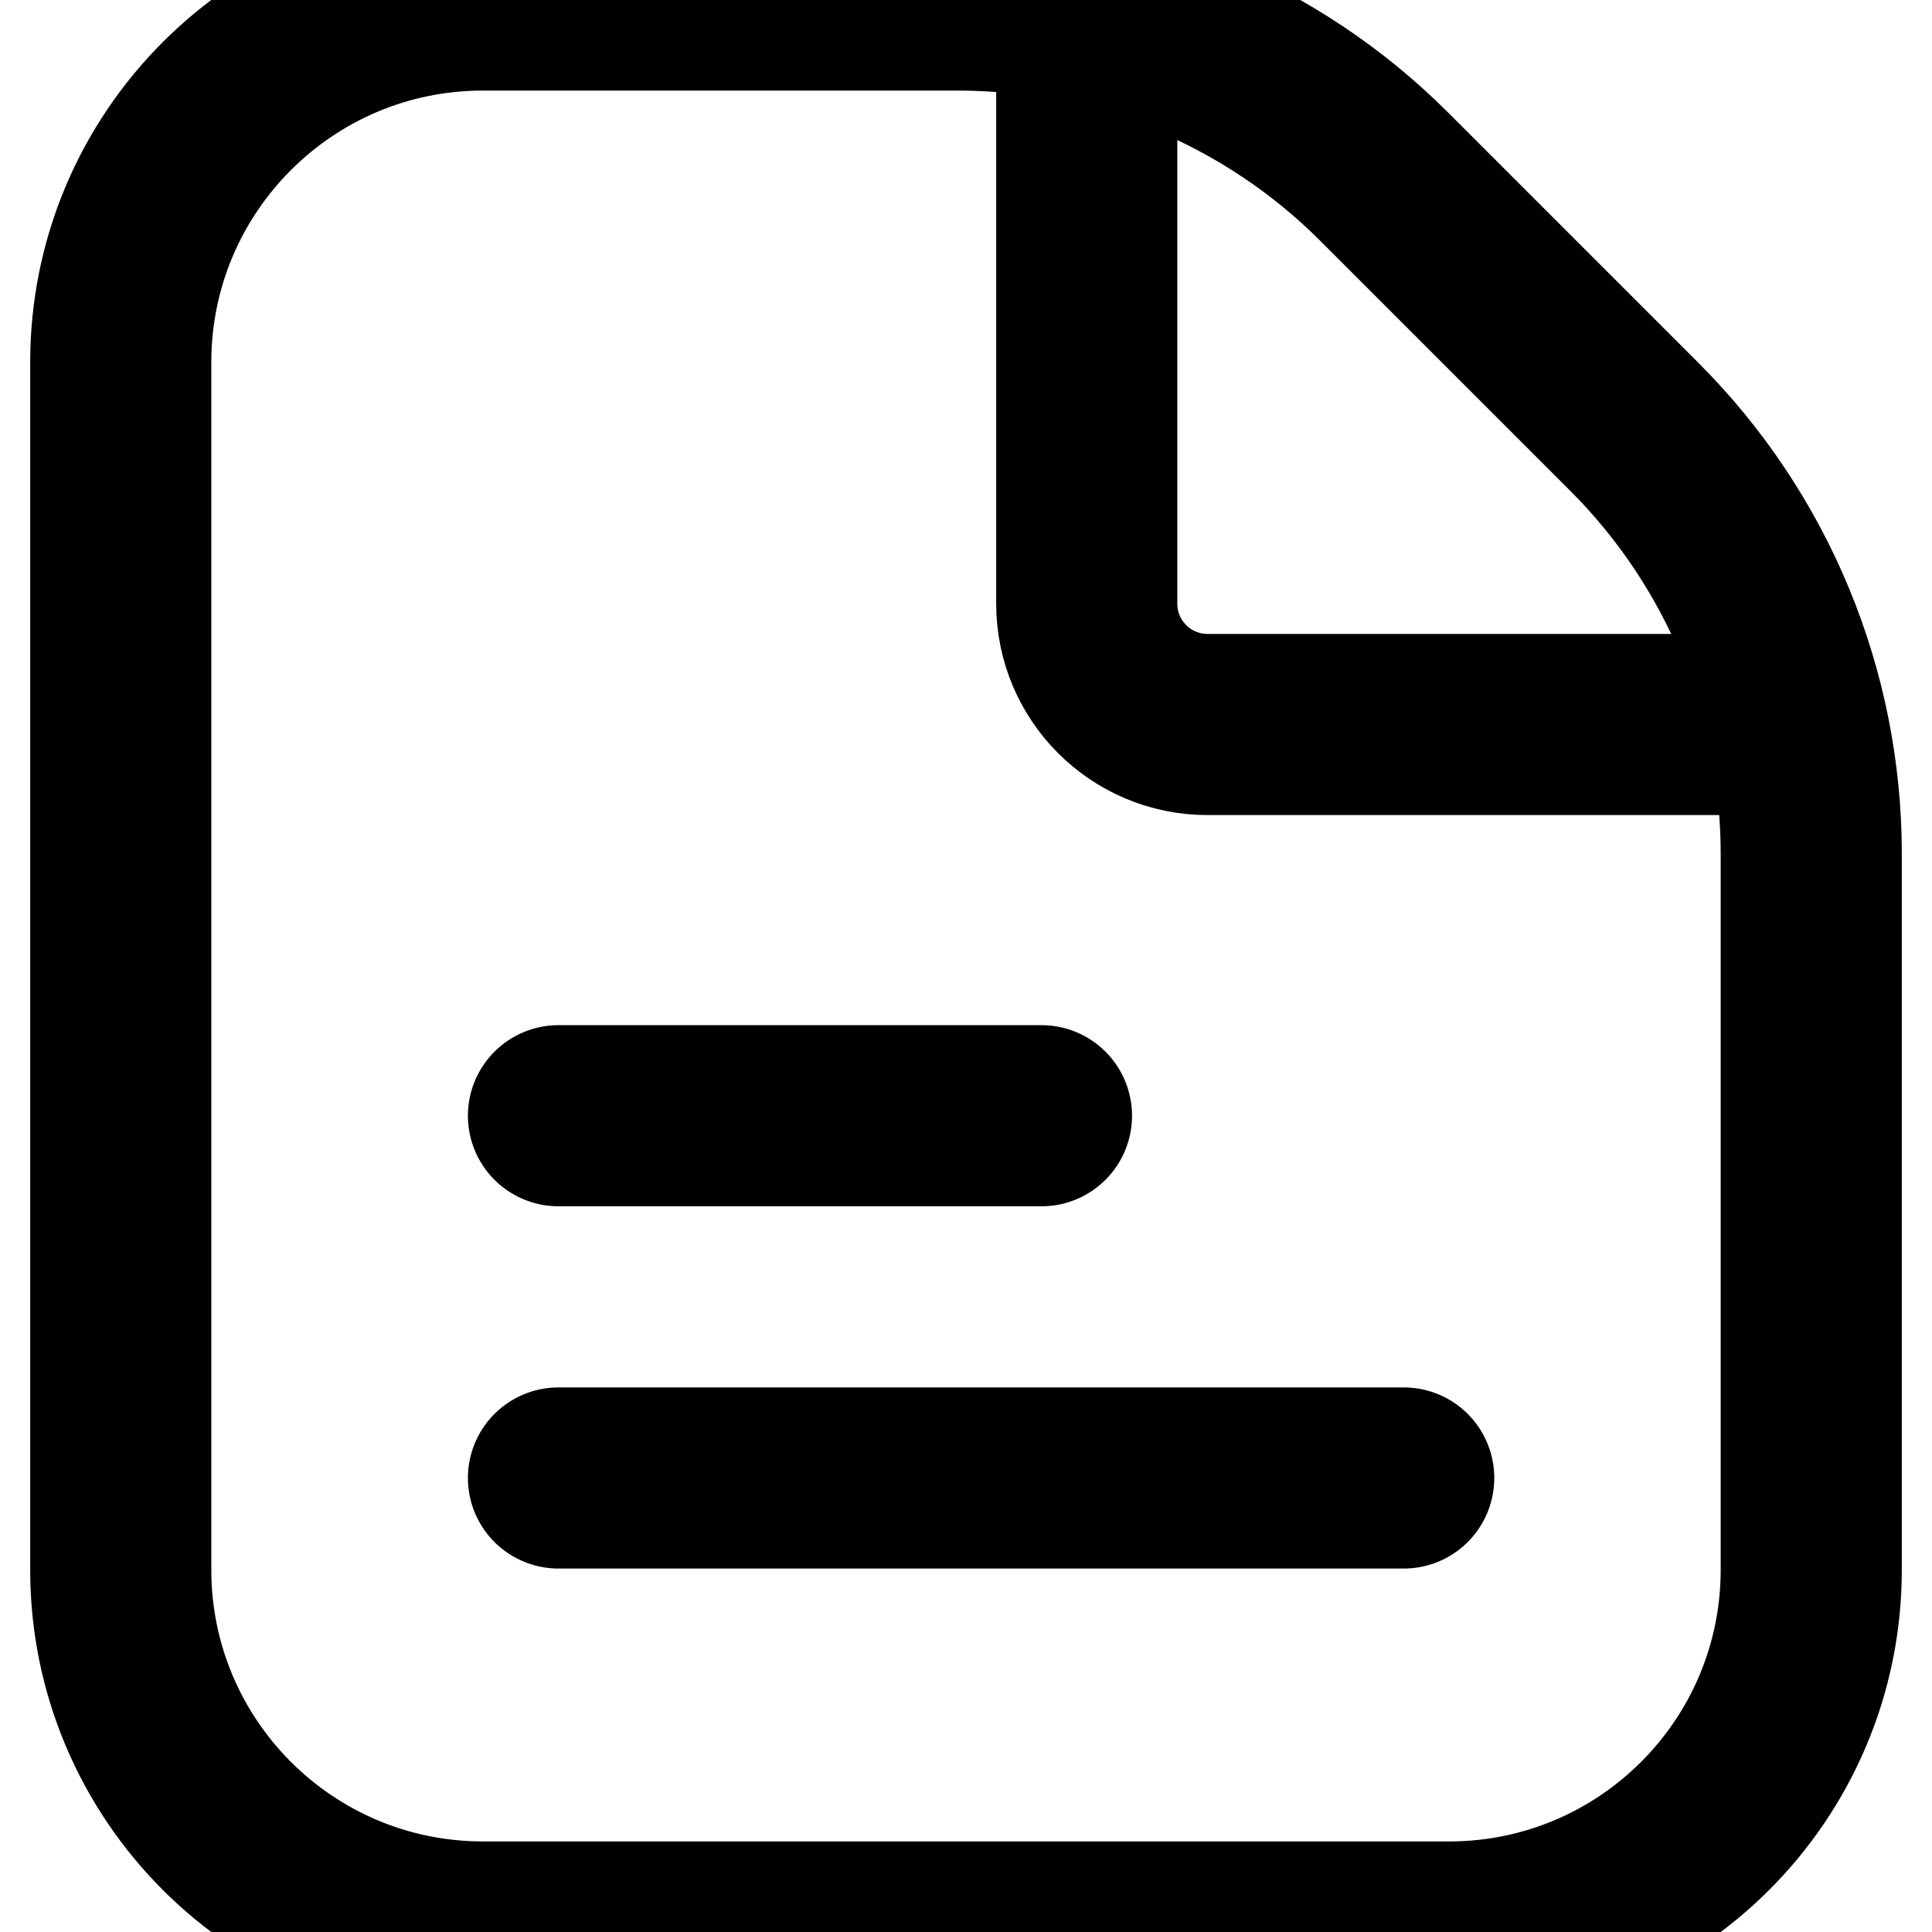
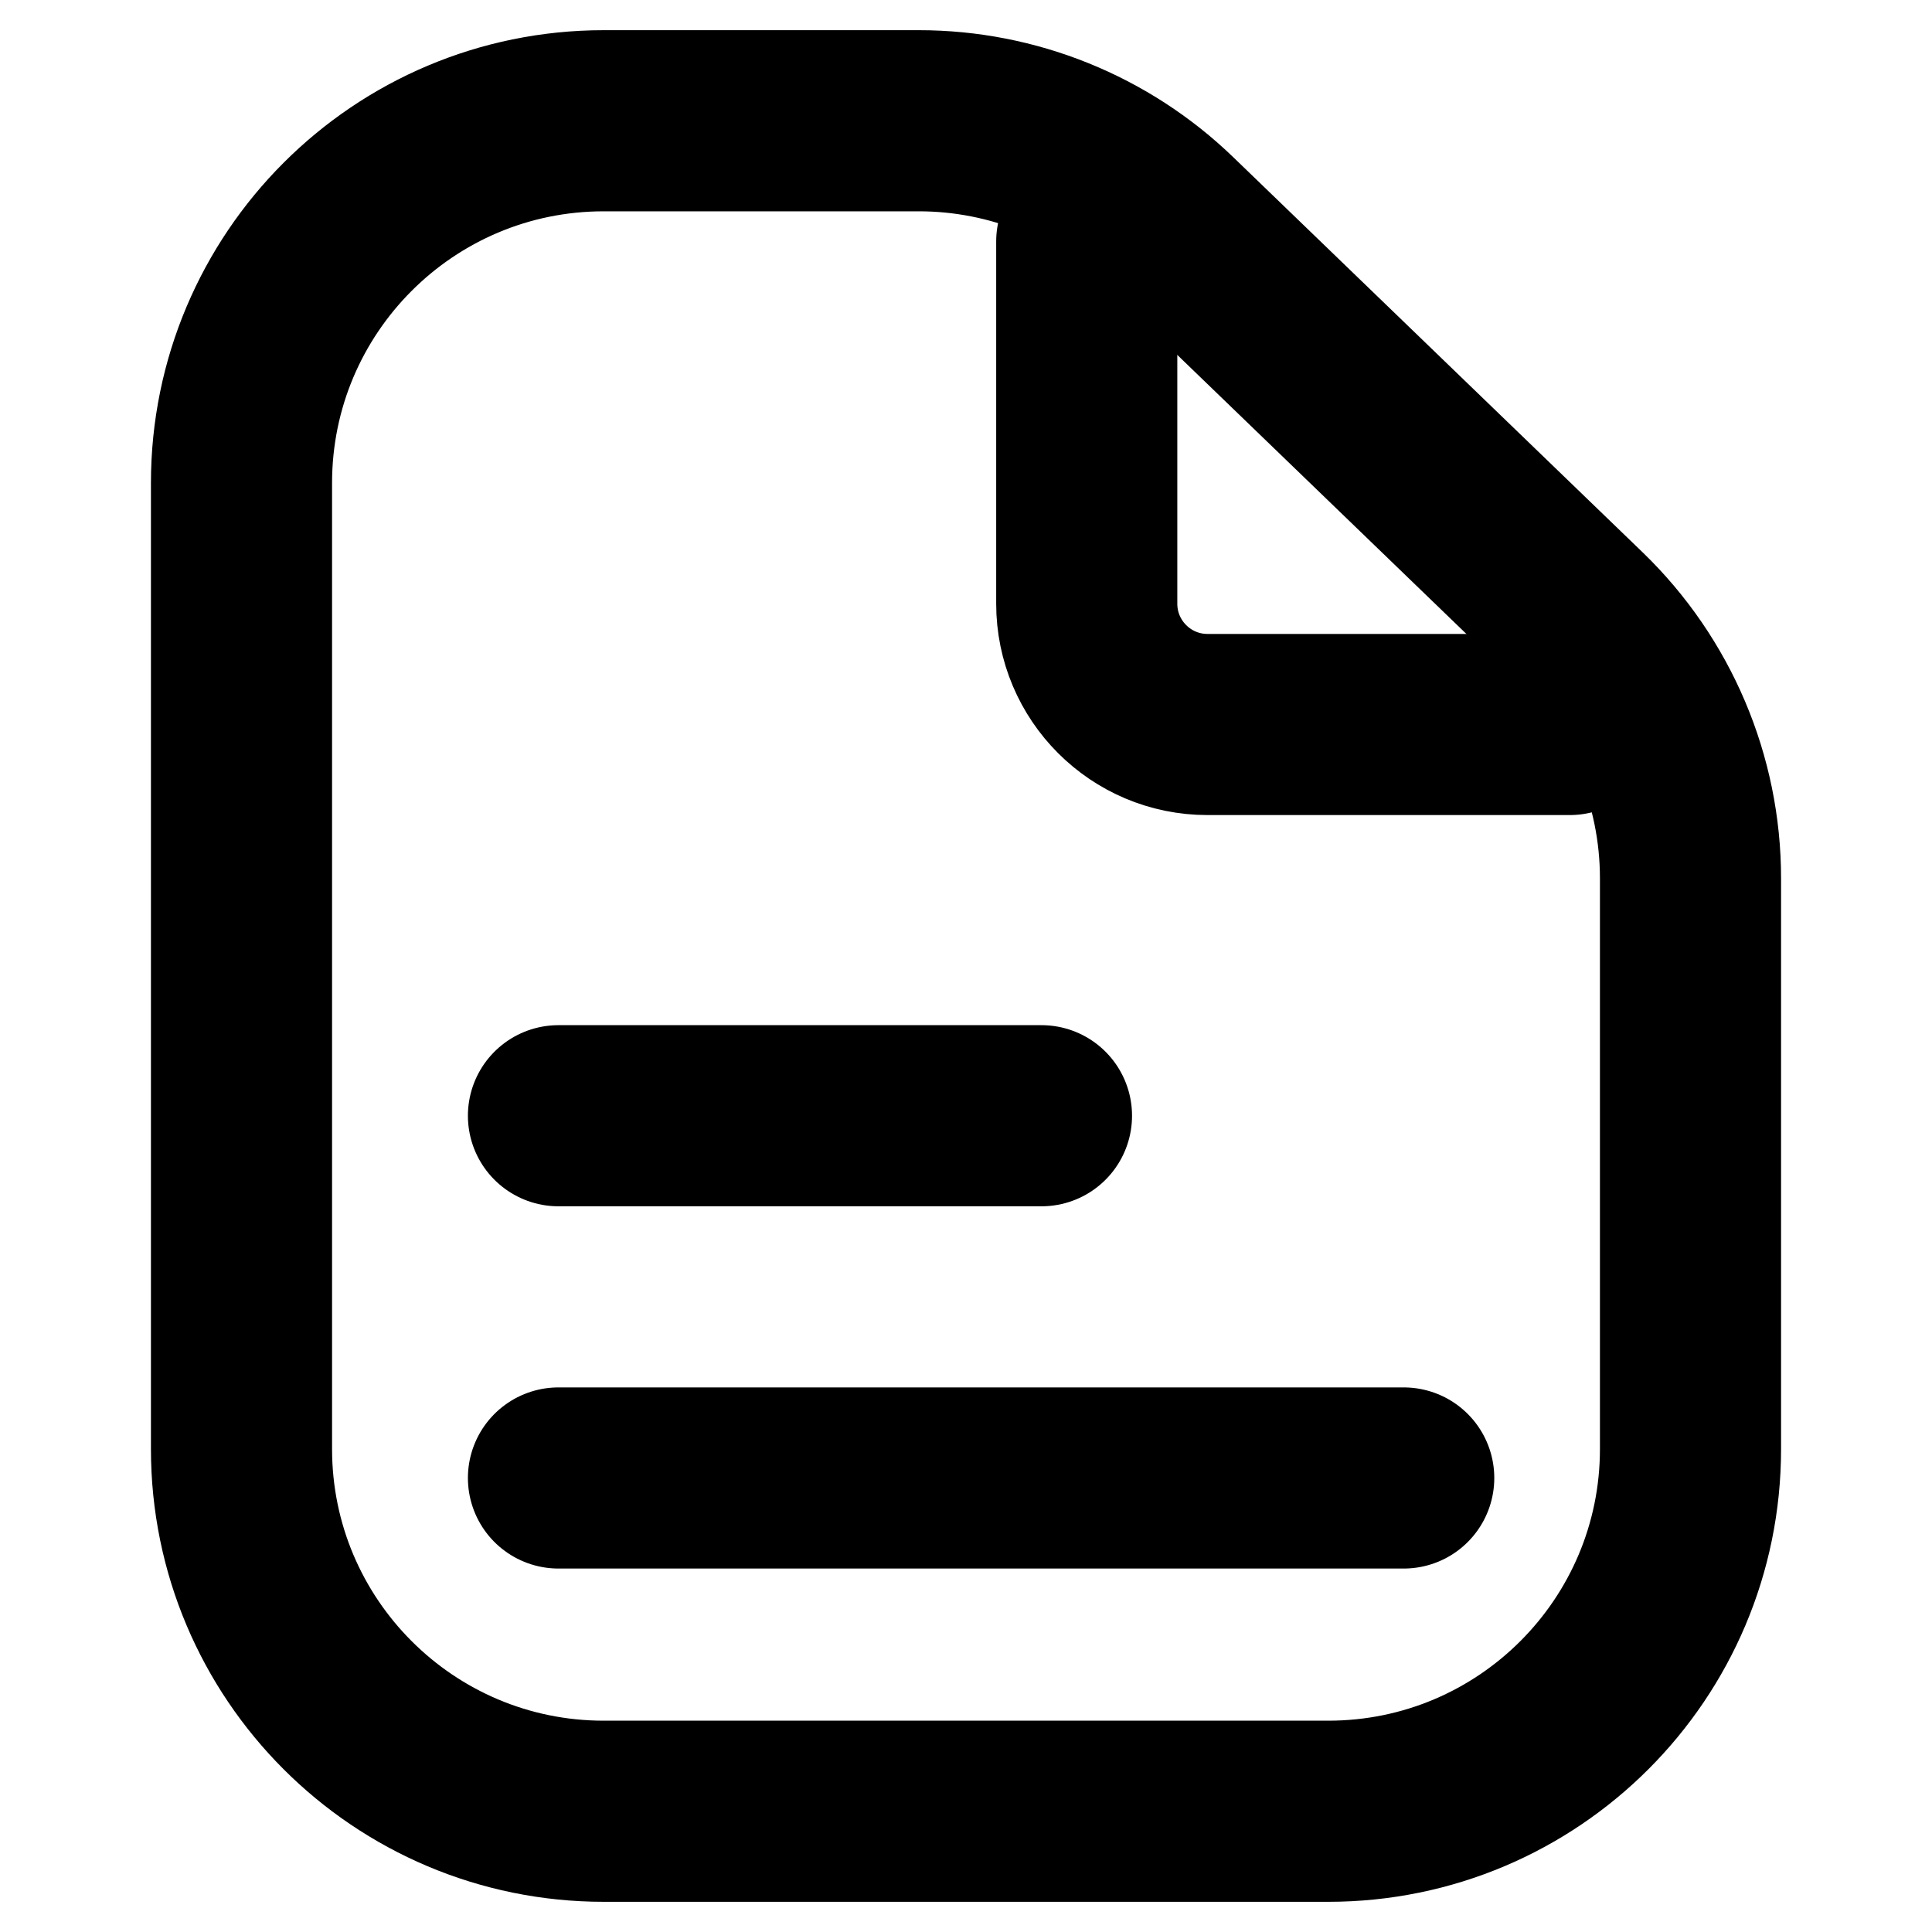
<svg xmlns="http://www.w3.org/2000/svg" width="16" height="16" viewBox="0 0 16 16" fill="none" data-fui-icon="true">
-   <g clip-path="url(#clip0_309_39)" stroke="currentColor" stroke-width="1.5" stroke-linecap="round">
-     <path d="M1 13V3C1 1.343 2.343 0 4 0H6.625H7.929C9.255 0 10.527 0.527 11.464 1.464L13.536 3.536C14.473 4.473 15 5.745 15 7.071V13C15 14.657 13.657 16 12 16H4C2.343 16 1 14.657 1 13Z" stroke-linejoin="round" />
-     <path d="M9 0.5V5C9 5.552 9.448 6 10 6H14.5" />
-     <path d="M4.625 9.24H8.625M4.625 12.24H11.625" stroke-linejoin="round" />
-   </g>
-   <defs>
-     <clipPath id="clip0_309_39">
-       <path fill="currentColor" d="M0 0H16V16H0z" />
-     </clipPath>
-   </defs>
+   <path d="M2 12V4C2 2.343 3.343 1 5 1H7.61C8.387 1 9.134 1.302 9.693 1.842L13.084 5.115C13.669 5.681 14 6.46 14 7.274V12C14 13.657 12.657 15 11 15H5C3.343 15 2 13.657 2 12Z" stroke="currentColor" stroke-width="1.5" stroke-linecap="round" stroke-linejoin="round" />
+   <path d="M9 2V5C9 5.552 9.448 6 10 6H13" stroke="currentColor" stroke-width="1.5" stroke-linecap="round" />
+   <path d="M4.625 9.24H8.625M4.625 12.24H11.625" stroke="currentColor" stroke-width="1.5" stroke-linecap="round" stroke-linejoin="round" />
</svg>
